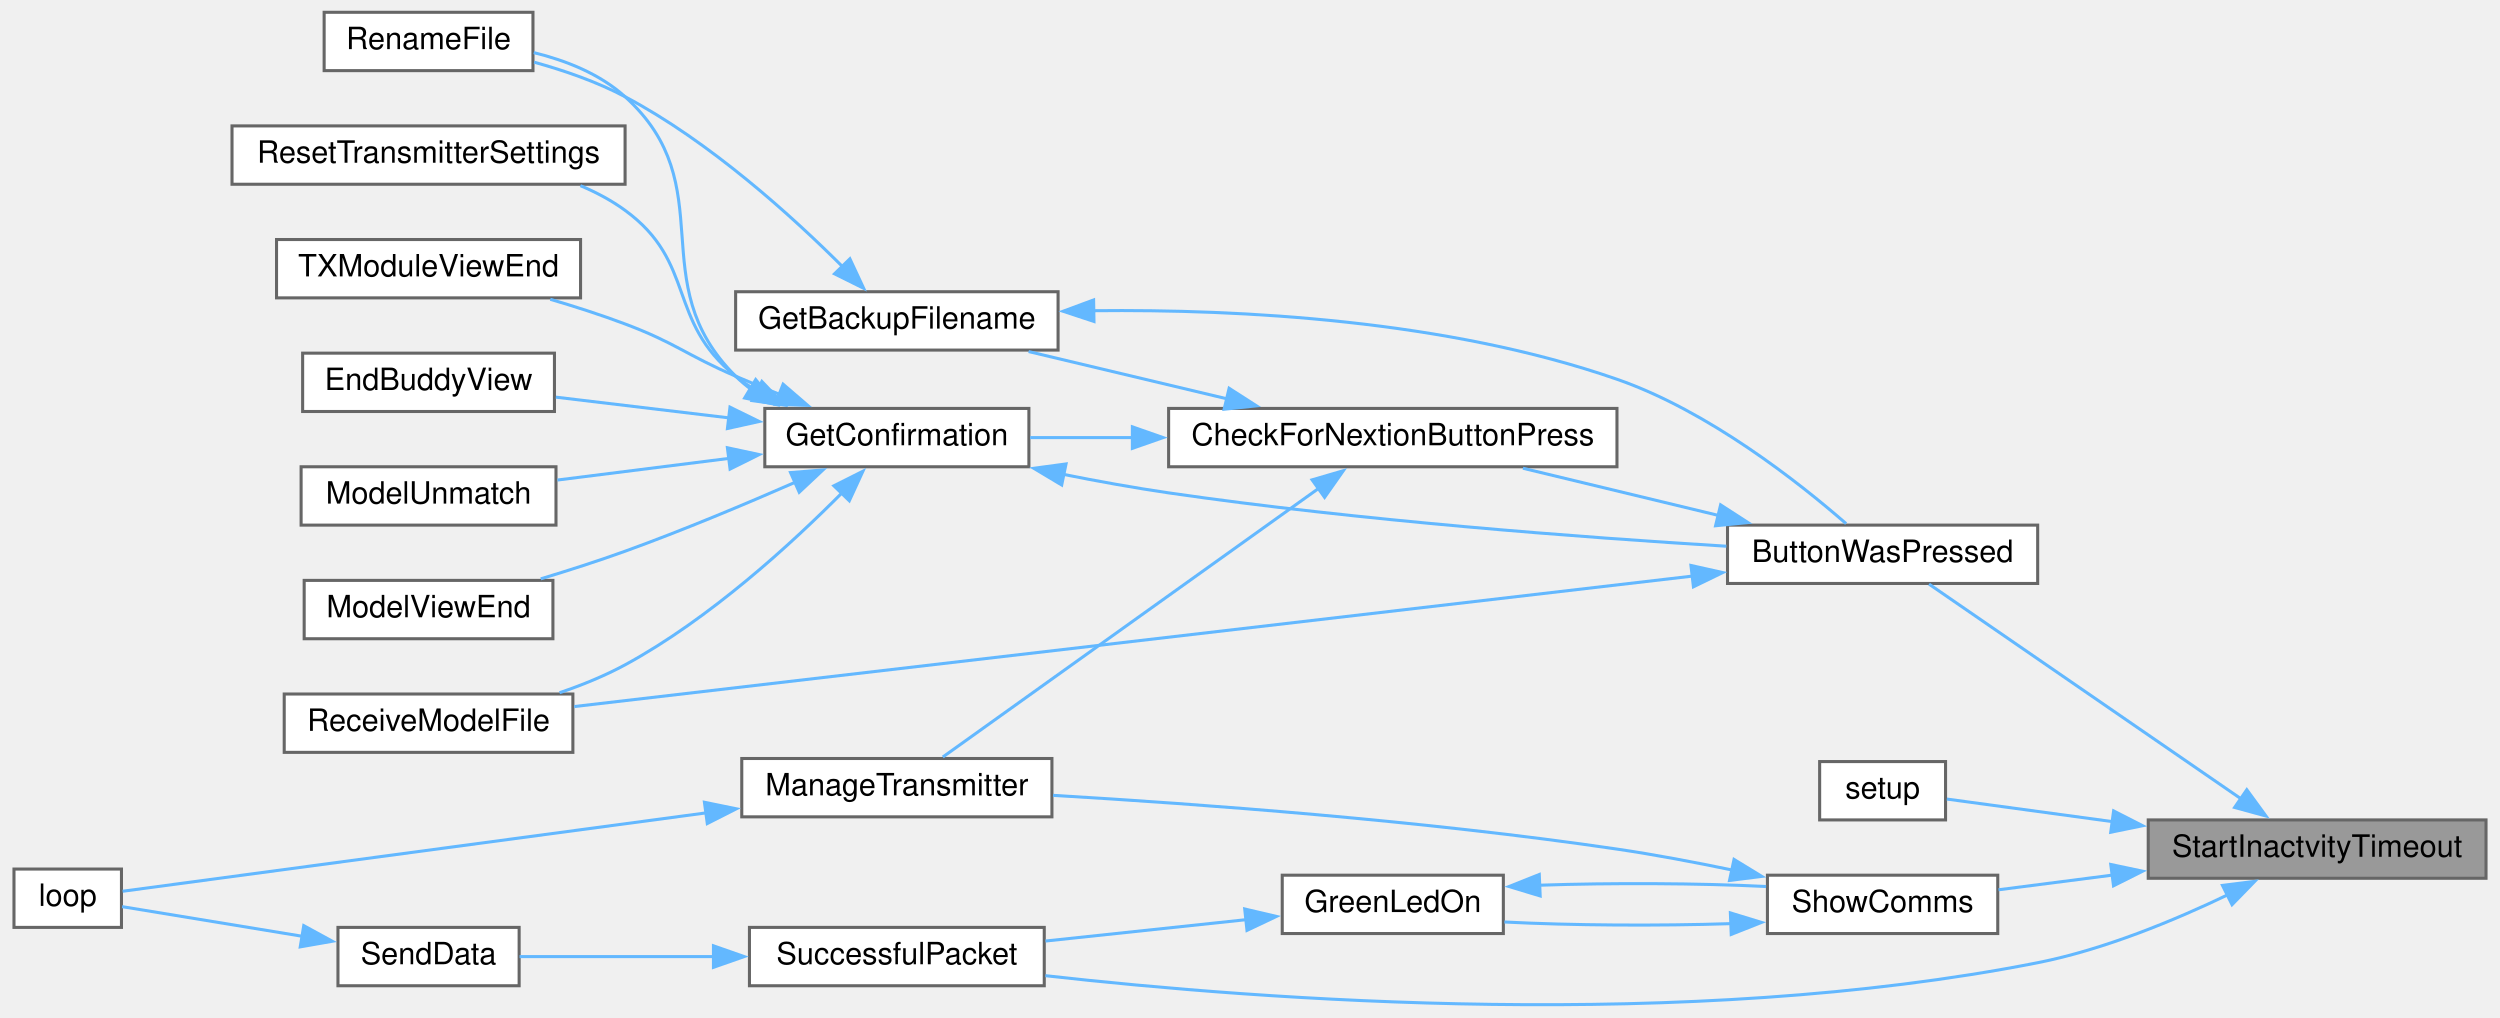
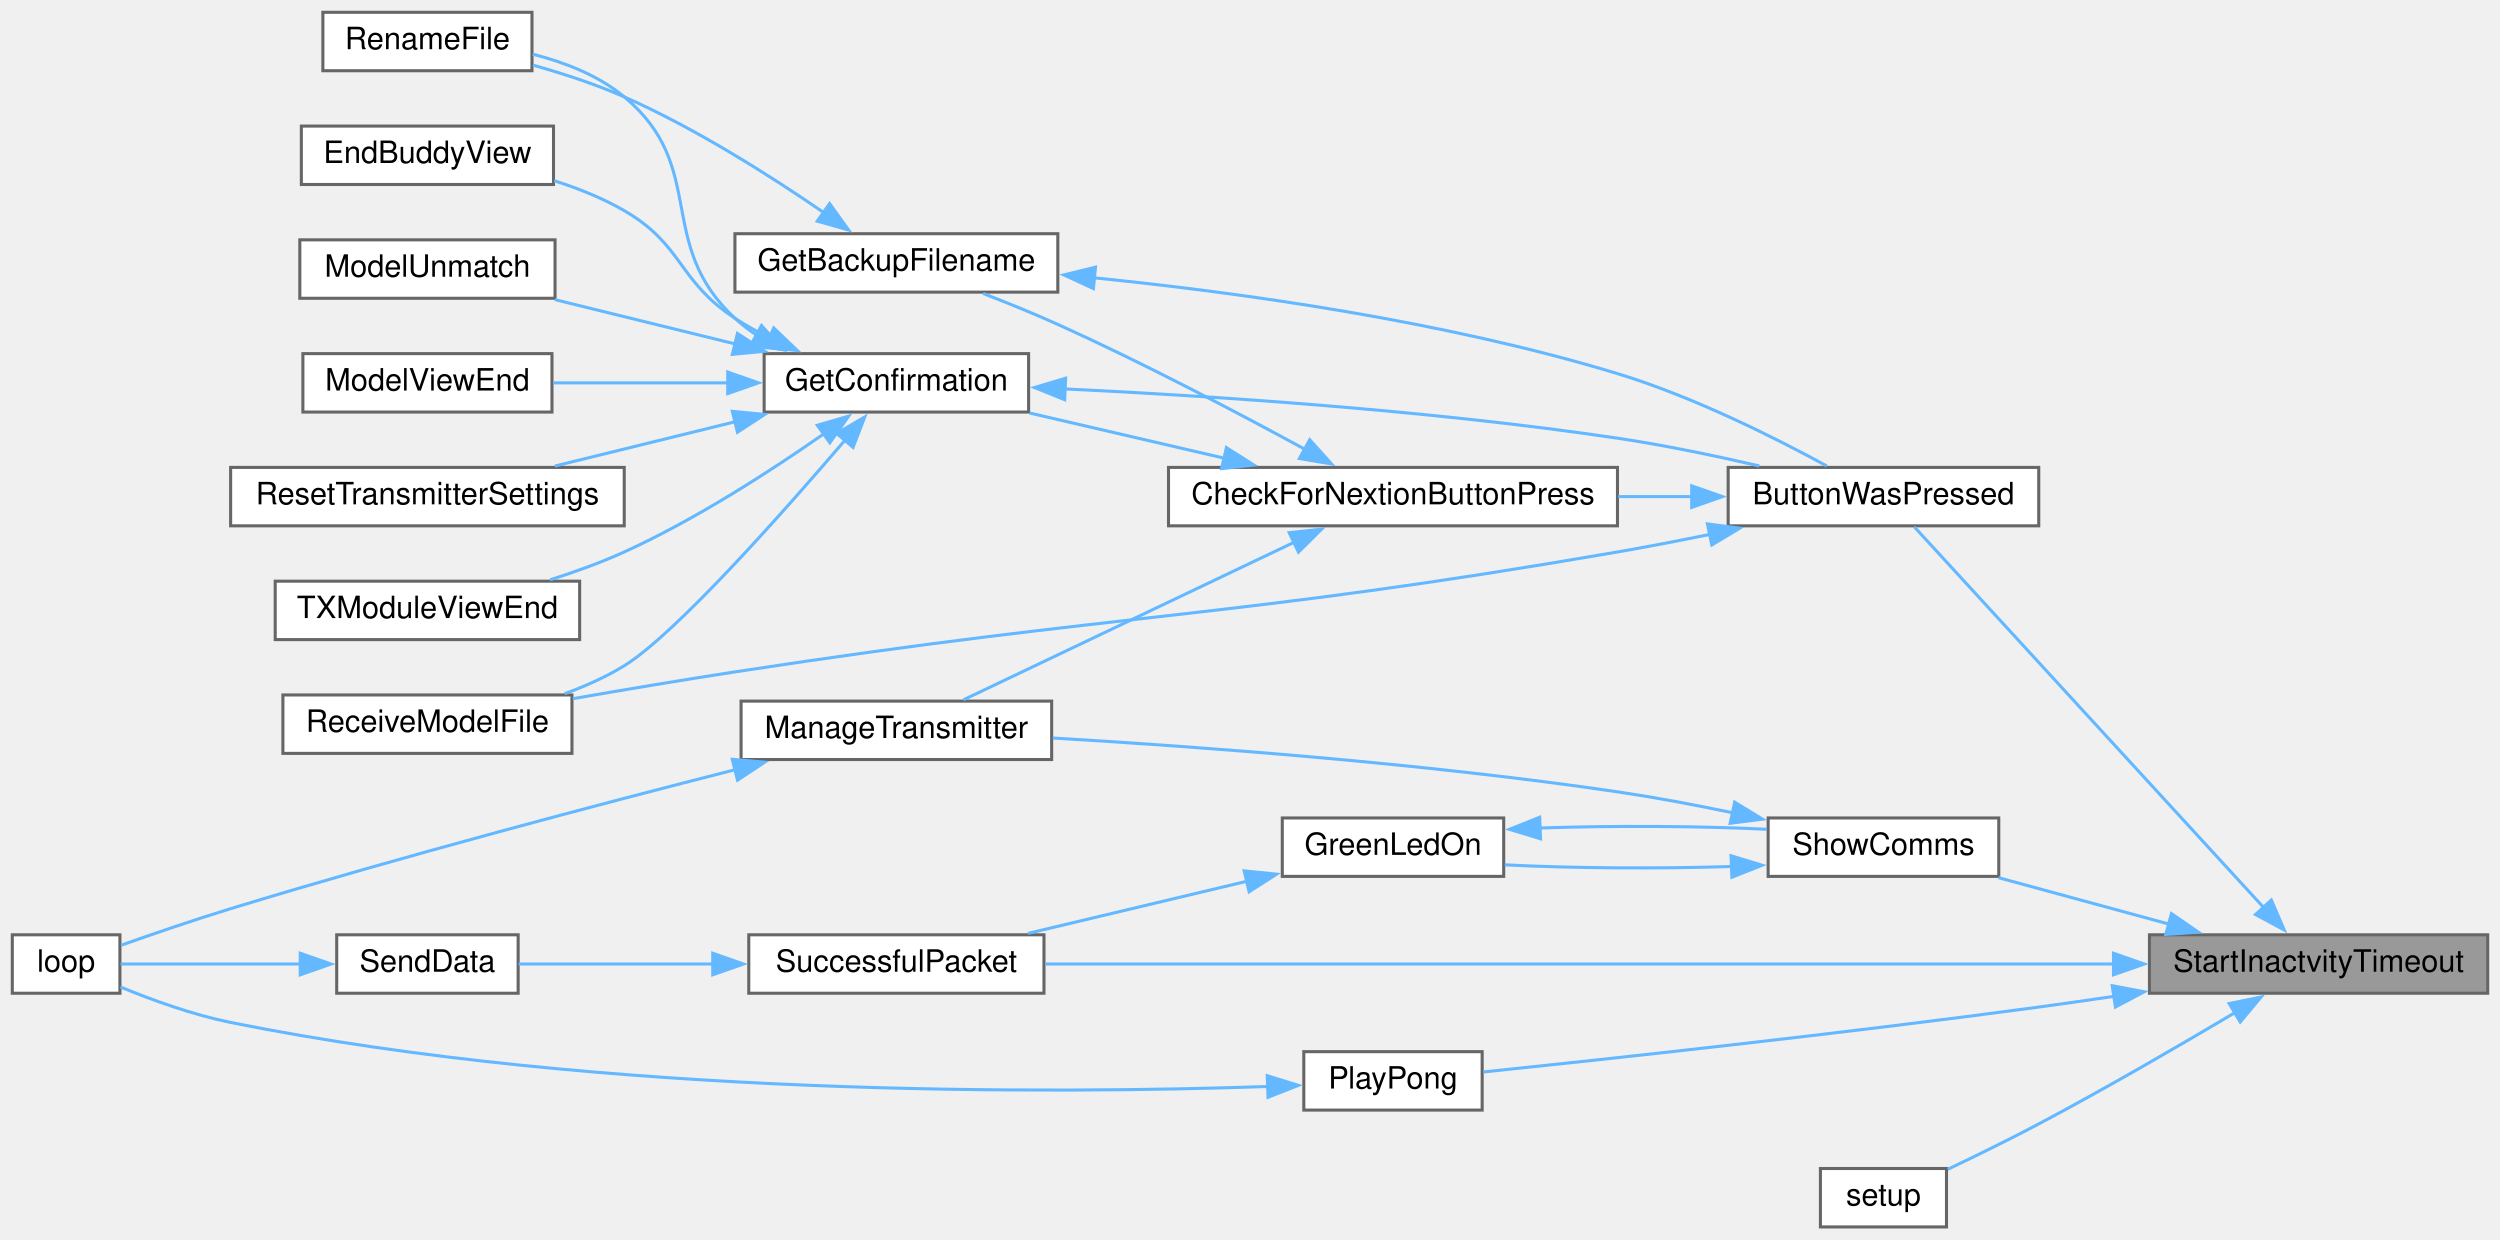
- <svg xmlns="http://www.w3.org/2000/svg" xmlns:xlink="http://www.w3.org/1999/xlink" width="813pt" height="331pt" viewBox="0.00 0.00 813.00 331.45">
-   <g id="graph0" class="graph" transform="scale(1 1) rotate(0) translate(4 327.45)">
+ <svg xmlns="http://www.w3.org/2000/svg" xmlns:xlink="http://www.w3.org/1999/xlink" width="813pt" height="403pt" viewBox="0.00 0.00 813.00 403.00">
+   <g id="graph0" class="graph" transform="scale(1 1) rotate(0) translate(4 399)">
    <g id="node1" class="node">
      <g id="a_node1">
        <a xlink:title=" ">
-           <polygon fill="#999999" stroke="#666666" points="805,-60.45 695,-60.45 695,-41.45 805,-41.45 805,-60.45" />
-           <text text-anchor="middle" x="750" y="-48.45" font-family="Helvetica,sans-Serif" font-size="10.00">StartInactvityTimeout</text>
+           <polygon fill="#999999" stroke="#666666" points="805,-95 695,-95 695,-76 805,-76 805,-95" />
+           <text text-anchor="middle" x="750" y="-83" font-family="Helvetica,sans-Serif" font-size="10.00">StartInactvityTimeout</text>
        </a>
      </g>
    </g>
    <g id="node2" class="node">
      <g id="a_node2">
        <a xlink:href="TransmitterCode_2src_2main_8cpp.html#a804fdbdd5eab4c596bbe8a23eecbe4d5" target="_top" xlink:title=" ">
-           <polygon fill="white" stroke="#666666" points="659,-156.45 558,-156.45 558,-137.45 659,-137.45 659,-156.45" />
-           <text text-anchor="middle" x="608.5" y="-144.45" font-family="Helvetica,sans-Serif" font-size="10.00">ButtonWasPressed</text>
+           <polygon fill="white" stroke="#666666" points="659,-247 558,-247 558,-228 659,-228 659,-247" />
+           <text text-anchor="middle" x="608.5" y="-235" font-family="Helvetica,sans-Serif" font-size="10.00">ButtonWasPressed</text>
        </a>
      </g>
    </g>
    <g id="edge1" class="edge">
-       <path fill="none" stroke="#63b8ff" d="M725.15,-67.37C695.95,-87.46 647.46,-120.83 623.62,-137.24" />
-       <polygon fill="#63b8ff" stroke="#63b8ff" points="727.1,-70.28 733.35,-61.72 723.13,-64.51 727.1,-70.28" />
+       <path fill="none" stroke="#63b8ff" d="M732.36,-103.63C702.67,-135.98 641.5,-202.63 618.51,-227.69" />
+       <polygon fill="#63b8ff" stroke="#63b8ff" points="734.64,-106.32 738.82,-96.59 729.48,-101.59 734.64,-106.32" />
    </g>
    <g id="node15" class="node">
      <g id="a_node15">
-         <a xlink:href="TransmitterCode_2src_2main_8cpp.html#a17699f358cf9f7c3155a9c5daf8ff13c" target="_top" xlink:title=" ">
-           <polygon fill="white" stroke="#666666" points="629,-79.45 588,-79.45 588,-60.45 629,-60.45 629,-79.45" />
-           <text text-anchor="middle" x="608.5" y="-67.45" font-family="Helvetica,sans-Serif" font-size="10.00">setup</text>
+         <a xlink:href="TransmitterCode_2src_2main_8cpp.html#a66133191d50f6b4d010d56e6b53a853b" target="_top" xlink:title=" ">
+           <polygon fill="white" stroke="#666666" points="478,-57 420,-57 420,-38 478,-38 478,-57" />
+           <text text-anchor="middle" x="449" y="-45" font-family="Helvetica,sans-Serif" font-size="10.00">PlayPong</text>
        </a>
      </g>
    </g>
    <g id="edge18" class="edge">
-       <path fill="none" stroke="#63b8ff" d="M683.5,-59.87C663.83,-62.55 643.7,-65.3 629.41,-67.24" />
-       <polygon fill="#63b8ff" stroke="#63b8ff" points="683.73,-63.38 693.17,-58.56 682.79,-56.44 683.73,-63.38" />
+       <path fill="none" stroke="#63b8ff" d="M683.61,-75.01C675.33,-73.78 666.97,-72.58 659,-71.5 594.57,-62.79 518.7,-54.59 478.44,-50.4" />
+       <polygon fill="#63b8ff" stroke="#63b8ff" points="682.89,-78.45 693.3,-76.48 683.94,-71.52 682.89,-78.45" />
    </g>
    <g id="node16" class="node">
      <g id="a_node16">
+         <a xlink:href="TransmitterCode_2src_2main_8cpp.html#a17699f358cf9f7c3155a9c5daf8ff13c" target="_top" xlink:title=" ">
+           <polygon fill="white" stroke="#666666" points="629,-19 588,-19 588,0 629,0 629,-19" />
+           <text text-anchor="middle" x="608.5" y="-7" font-family="Helvetica,sans-Serif" font-size="10.00">setup</text>
+         </a>
+       </g>
+     </g>
+     <g id="edge20" class="edge">
+       <path fill="none" stroke="#63b8ff" d="M722.93,-69.77C705.11,-59.18 680.86,-45.09 659,-33.5 649.38,-28.4 638.51,-23.08 629.42,-18.75" />
+       <polygon fill="#63b8ff" stroke="#63b8ff" points="720.93,-72.65 731.31,-74.78 724.52,-66.64 720.93,-72.65" />
+     </g>
+     <g id="node17" class="node">
+       <g id="a_node17">
        <a xlink:href="TransmitterCode_2src_2main_8cpp.html#a5d3a46c21927cf7a3031a1e68e0b7b48" target="_top" xlink:title="SHOW COMMS.">
-           <polygon fill="white" stroke="#666666" points="646,-42.45 571,-42.45 571,-23.45 646,-23.45 646,-42.45" />
-           <text text-anchor="middle" x="608.5" y="-30.45" font-family="Helvetica,sans-Serif" font-size="10.00">ShowComms</text>
-         </a>
-       </g>
-     </g>
-     <g id="edge19" class="edge">
-       <path fill="none" stroke="#63b8ff" d="M683.51,-42.5C670.7,-40.85 657.7,-39.17 646.25,-37.7" />
-       <polygon fill="#63b8ff" stroke="#63b8ff" points="682.8,-45.94 693.17,-43.75 683.7,-39 682.8,-45.94" />
-     </g>
-     <g id="node18" class="node">
-       <g id="a_node18">
+           <polygon fill="white" stroke="#666666" points="646,-133 571,-133 571,-114 646,-114 646,-133" />
+           <text text-anchor="middle" x="608.5" y="-121" font-family="Helvetica,sans-Serif" font-size="10.00">ShowComms</text>
+         </a>
+       </g>
+     </g>
+     <g id="edge21" class="edge">
+       <path fill="none" stroke="#63b8ff" d="M701.39,-98.47C683.24,-103.41 662.85,-108.97 645.91,-113.58" />
+       <polygon fill="#63b8ff" stroke="#63b8ff" points="702.16,-101.89 710.89,-95.88 700.32,-95.13 702.16,-101.89" />
+     </g>
+     <g id="node19" class="node">
+       <g id="a_node19">
        <a xlink:href="TransmitterCode_2src_2main_8cpp.html#a1c11bb6771548de7d96723045b922620" target="_top" xlink:title=" ">
-           <polygon fill="white" stroke="#666666" points="335.5,-25.45 239.5,-25.45 239.5,-6.45 335.5,-6.45 335.5,-25.45" />
-           <text text-anchor="middle" x="287.5" y="-13.45" font-family="Helvetica,sans-Serif" font-size="10.00">SuccessfulPacket</text>
-         </a>
-       </g>
-     </g>
-     <g id="edge26" class="edge">
-       <path fill="none" stroke="#63b8ff" d="M721.05,-36.14C703.71,-27.81 680.69,-18.24 659,-13.95 544.78,8.61 406.86,-1.73 335.86,-9.73" />
-       <polygon fill="#63b8ff" stroke="#63b8ff" points="719.18,-39.12 729.69,-40.44 722.29,-32.85 719.18,-39.12" />
+           <polygon fill="white" stroke="#666666" points="335.5,-95 239.5,-95 239.5,-76 335.5,-76 335.5,-95" />
+           <text text-anchor="middle" x="287.5" y="-83" font-family="Helvetica,sans-Serif" font-size="10.00">SuccessfulPacket</text>
+         </a>
+       </g>
+     </g>
+     <g id="edge28" class="edge">
+       <path fill="none" stroke="#63b8ff" d="M683.47,-85.5C589.47,-85.5 418.59,-85.5 335.88,-85.5" />
+       <polygon fill="#63b8ff" stroke="#63b8ff" points="683.31,-89 693.31,-85.5 683.31,-82 683.31,-89" />
    </g>
    <g id="node3" class="node">
      <g id="a_node3">
        <a xlink:href="TransmitterCode_2src_2main_8cpp.html#afb7c85cac4aa89fd998ed81c330374d2" target="_top" xlink:title=" ">
-           <polygon fill="white" stroke="#666666" points="522,-194.45 376,-194.45 376,-175.45 522,-175.45 522,-194.45" />
-           <text text-anchor="middle" x="449" y="-182.45" font-family="Helvetica,sans-Serif" font-size="10.00">CheckForNextionButtonPress</text>
+           <polygon fill="white" stroke="#666666" points="522,-247 376,-247 376,-228 522,-228 522,-247" />
+           <text text-anchor="middle" x="449" y="-235" font-family="Helvetica,sans-Serif" font-size="10.00">CheckForNextionButtonPress</text>
        </a>
      </g>
    </g>
    <g id="edge2" class="edge">
-       <path fill="none" stroke="#63b8ff" d="M554.94,-159.63C534.25,-164.63 510.83,-170.28 491.38,-174.97" />
-       <polygon fill="#63b8ff" stroke="#63b8ff" points="555.75,-163.04 564.65,-157.29 554.11,-156.24 555.75,-163.04" />
+       <path fill="none" stroke="#63b8ff" d="M546.32,-237.5C538.43,-237.5 530.29,-237.5 522.24,-237.5" />
+       <polygon fill="#63b8ff" stroke="#63b8ff" points="546.15,-241 556.15,-237.5 546.15,-234 546.15,-241" />
    </g>
    <g id="node10" class="node">
      <g id="a_node10">
        <a xlink:href="TransmitterCode_2src_2main_8cpp.html#ab7c9edf843c732d7fe296564f39bc0dc" target="_top" xlink:title="RECEIVE A MODEL FILE.">
-           <polygon fill="white" stroke="#666666" points="182,-101.45 88,-101.45 88,-82.45 182,-82.45 182,-101.45" />
-           <text text-anchor="middle" x="135" y="-89.45" font-family="Helvetica,sans-Serif" font-size="10.00">ReceiveModelFile</text>
+           <polygon fill="white" stroke="#666666" points="182,-173 88,-173 88,-154 182,-154 182,-173" />
+           <text text-anchor="middle" x="135" y="-161" font-family="Helvetica,sans-Serif" font-size="10.00">ReceiveModelFile</text>
        </a>
      </g>
    </g>
    <g id="edge17" class="edge">
-       <path fill="none" stroke="#63b8ff" d="M546.74,-139.87C451.27,-128.73 268.21,-107.38 182.46,-97.37" />
-       <polygon fill="#63b8ff" stroke="#63b8ff" points="546.09,-143.31 556.43,-141 546.9,-136.36 546.09,-143.31" />
+       <path fill="none" stroke="#63b8ff" d="M552.14,-225.24C542.13,-223.19 531.77,-221.19 522,-219.5 395.16,-197.56 362.23,-200.06 235,-180.5 217.76,-177.85 198.89,-174.68 182.28,-171.79" />
+       <polygon fill="#63b8ff" stroke="#63b8ff" points="551.26,-228.63 561.76,-227.24 552.68,-221.77 551.26,-228.63" />
    </g>
    <g id="node4" class="node">
      <g id="a_node4">
        <a xlink:href="TransmitterCode_2src_2main_8cpp.html#a641d6dab68ec7b2a8a32492aac55bc1c" target="_top" xlink:title=" ">
-           <polygon fill="white" stroke="#666666" points="340,-232.45 235,-232.45 235,-213.45 340,-213.45 340,-232.45" />
-           <text text-anchor="middle" x="287.5" y="-220.45" font-family="Helvetica,sans-Serif" font-size="10.00">GetBackupFilename</text>
+           <polygon fill="white" stroke="#666666" points="340,-323 235,-323 235,-304 340,-304 340,-323" />
+           <text text-anchor="middle" x="287.5" y="-311" font-family="Helvetica,sans-Serif" font-size="10.00">GetBackupFilename</text>
        </a>
      </g>
    </g>
    <g id="edge3" class="edge">
-       <path fill="none" stroke="#63b8ff" d="M395.07,-197.56C374.04,-202.57 350.2,-208.25 330.4,-212.97" />
-       <polygon fill="#63b8ff" stroke="#63b8ff" points="395.7,-201.01 404.62,-195.29 394.08,-194.2 395.7,-201.01" />
+       <path fill="none" stroke="#63b8ff" d="M420.24,-252.95C398.67,-264.69 367.83,-280.93 340,-293.5 332.22,-297.01 323.63,-300.5 315.72,-303.56" />
+       <polygon fill="#63b8ff" stroke="#63b8ff" points="421.92,-256.02 429,-248.14 418.55,-249.88 421.92,-256.02" />
    </g>
    <g id="node6" class="node">
      <g id="a_node6">
        <a xlink:href="TransmitterCode_2src_2main_8cpp.html#a6506bf72e0dd9e9ce480156b47625bff" target="_top" xlink:title=" ">
-           <polygon fill="white" stroke="#666666" points="330.5,-194.45 244.5,-194.45 244.5,-175.45 330.5,-175.45 330.5,-194.45" />
-           <text text-anchor="middle" x="287.5" y="-182.45" font-family="Helvetica,sans-Serif" font-size="10.00">GetConfirmation</text>
+           <polygon fill="white" stroke="#666666" points="330.5,-284 244.5,-284 244.5,-265 330.5,-265 330.5,-284" />
+           <text text-anchor="middle" x="287.5" y="-272" font-family="Helvetica,sans-Serif" font-size="10.00">GetConfirmation</text>
        </a>
      </g>
    </g>
    <g id="edge6" class="edge">
-       <path fill="none" stroke="#63b8ff" d="M364.55,-184.95C352.89,-184.95 341.35,-184.95 330.9,-184.95" />
-       <polygon fill="#63b8ff" stroke="#63b8ff" points="364.2,-188.45 374.2,-184.95 364.2,-181.45 364.2,-188.45" />
+       <path fill="none" stroke="#63b8ff" d="M394.1,-250C373.45,-254.79 350.22,-260.18 330.81,-264.69" />
+       <polygon fill="#63b8ff" stroke="#63b8ff" points="394.83,-253.43 403.78,-247.76 393.25,-246.61 394.83,-253.43" />
    </g>
    <g id="node13" class="node">
      <g id="a_node13">
        <a xlink:href="TransmitterCode_2src_2main_8cpp.html#a558ea014e230b7caa54ce5a37ad29b22" target="_top" xlink:title=" ">
-           <polygon fill="white" stroke="#666666" points="338,-80.45 237,-80.45 237,-61.45 338,-61.45 338,-80.45" />
-           <text text-anchor="middle" x="287.5" y="-68.45" font-family="Helvetica,sans-Serif" font-size="10.00">ManageTransmitter</text>
+           <polygon fill="white" stroke="#666666" points="338,-171 237,-171 237,-152 338,-152 338,-171" />
+           <text text-anchor="middle" x="287.5" y="-159" font-family="Helvetica,sans-Serif" font-size="10.00">ManageTransmitter</text>
        </a>
      </g>
    </g>
    <g id="edge15" class="edge">
-       <path fill="none" stroke="#63b8ff" d="M425.06,-168.56C391.49,-144.56 329.98,-100.6 302.46,-80.93" />
-       <polygon fill="#63b8ff" stroke="#63b8ff" points="422.72,-171.19 432.89,-174.16 426.79,-165.49 422.72,-171.19" />
+       <path fill="none" stroke="#63b8ff" d="M417.08,-222.77C385.34,-207.64 336.82,-184.53 309.36,-171.44" />
+       <polygon fill="#63b8ff" stroke="#63b8ff" points="415.25,-225.77 425.78,-226.91 418.26,-219.45 415.25,-225.77" />
    </g>
    <g id="edge4" class="edge">
-       <path fill="none" stroke="#63b8ff" d="M351.59,-226.27C399.61,-226.8 466.64,-223.2 522,-203.95 551.83,-193.58 581.28,-170.31 596.62,-156.93" />
-       <polygon fill="#63b8ff" stroke="#63b8ff" points="351.69,-222.77 341.63,-226.09 351.57,-229.77 351.69,-222.77" />
+       <path fill="none" stroke="#63b8ff" d="M351.83,-308.65C399.42,-303.83 465.81,-294.59 522,-277.5 546.62,-270.01 573.2,-256.66 590.07,-247.46" />
+       <polygon fill="#63b8ff" stroke="#63b8ff" points="351.58,-305.15 341.96,-309.6 352.25,-312.12 351.58,-305.15" />
    </g>
    <g id="node5" class="node">
      <g id="a_node5">
        <a xlink:href="TransmitterCode_2src_2main_8cpp.html#a9d94366336f1e5fd43edb9c24bec5821" target="_top" xlink:title=" ">
-           <polygon fill="white" stroke="#666666" points="169,-323.45 101,-323.45 101,-304.45 169,-304.45 169,-323.45" />
-           <text text-anchor="middle" x="135" y="-311.45" font-family="Helvetica,sans-Serif" font-size="10.00">RenameFile</text>
+           <polygon fill="white" stroke="#666666" points="169,-395 101,-395 101,-376 169,-376 169,-395" />
+           <text text-anchor="middle" x="135" y="-383" font-family="Helvetica,sans-Serif" font-size="10.00">RenameFile</text>
        </a>
      </g>
    </g>
    <g id="edge5" class="edge">
-       <path fill="none" stroke="#63b8ff" d="M270.12,-240.31C253.62,-256.83 226.7,-281.3 199,-295.95 189.85,-300.8 179.25,-304.47 169.38,-307.2" />
-       <polygon fill="#63b8ff" stroke="#63b8ff" points="272.21,-243.17 276.69,-233.57 267.2,-238.28 272.21,-243.17" />
+       <path fill="none" stroke="#63b8ff" d="M264.04,-329.76C246.9,-341.56 222.34,-357.2 199,-367.5 189.63,-371.63 179.07,-375.09 169.3,-377.82" />
+       <polygon fill="#63b8ff" stroke="#63b8ff" points="265.79,-332.81 271.96,-324.2 261.77,-327.08 265.79,-332.81" />
    </g>
    <g id="edge7" class="edge">
-       <path fill="none" stroke="#63b8ff" d="M341.65,-172.99C352.95,-170.73 364.83,-168.58 376,-166.95 438.28,-157.89 510.62,-152.45 557.63,-149.58" />
-       <polygon fill="#63b8ff" stroke="#63b8ff" points="341.18,-169.51 332.09,-174.95 342.59,-176.37 341.18,-169.51" />
+       <path fill="none" stroke="#63b8ff" d="M342.13,-272.53C389.61,-270.27 460.7,-265.63 522,-256.5 537.19,-254.24 553.7,-250.8 568.13,-247.47" />
+       <polygon fill="#63b8ff" stroke="#63b8ff" points="342.23,-269.02 332.4,-272.97 342.55,-276.01 342.23,-269.02" />
    </g>
    <g id="edge12" class="edge">
-       <path fill="none" stroke="#63b8ff" d="M240.03,-200.66C238.25,-201.98 236.56,-203.41 235,-204.95 204.15,-235.61 231.23,-266.75 199,-295.95 190.82,-303.36 179.8,-307.74 169.26,-310.32" />
-       <polygon fill="#63b8ff" stroke="#63b8ff" points="241.53,-203.84 248.31,-195.69 237.93,-197.84 241.53,-203.84" />
+       <path fill="none" stroke="#63b8ff" d="M241.97,-290.07C239.49,-291.71 237.14,-293.52 235,-295.5 208.75,-319.81 226.53,-344.65 199,-367.5 190.6,-374.47 179.64,-378.75 169.22,-381.37" />
+       <polygon fill="#63b8ff" stroke="#63b8ff" points="243.65,-293.14 250.71,-285.23 240.26,-287.01 243.65,-293.14" />
    </g>
    <g id="node7" class="node">
      <g id="a_node7">
        <a xlink:href="TransmitterCode_2src_2main_8cpp.html#a16c65917a148c7f6c17babf11e977b69" target="_top" xlink:title=" ">
-           <polygon fill="white" stroke="#666666" points="176,-212.45 94,-212.45 94,-193.45 176,-193.45 176,-212.45" />
-           <text text-anchor="middle" x="135" y="-200.45" font-family="Helvetica,sans-Serif" font-size="10.00">EndBuddyView</text>
+           <polygon fill="white" stroke="#666666" points="176,-358 94,-358 94,-339 176,-339 176,-358" />
+           <text text-anchor="middle" x="135" y="-346" font-family="Helvetica,sans-Serif" font-size="10.00">EndBuddyView</text>
        </a>
      </g>
    </g>
    <g id="edge8" class="edge">
-       <path fill="none" stroke="#63b8ff" d="M232.9,-191.36C214.31,-193.59 193.8,-196.04 176.45,-198.12" />
-       <polygon fill="#63b8ff" stroke="#63b8ff" points="233.16,-194.86 242.67,-190.2 232.33,-187.91 233.16,-194.86" />
+       <path fill="none" stroke="#63b8ff" d="M246.24,-289.13C242.33,-291.07 238.52,-293.2 235,-295.5 216.32,-307.72 218.31,-319.32 199,-330.5 192.01,-334.55 184.05,-337.73 176.2,-340.23" />
+       <polygon fill="#63b8ff" stroke="#63b8ff" points="247.61,-292.35 255.27,-285.03 244.72,-285.97 247.61,-292.35" />
    </g>
    <g id="node8" class="node">
      <g id="a_node8">
        <a xlink:href="TransmitterCode_2src_2main_8cpp.html#a339dccdc324b75d00fd035fb3fb129fd" target="_top" xlink:title=" ">
-           <polygon fill="white" stroke="#666666" points="176.5,-175.45 93.5,-175.45 93.5,-156.45 176.5,-156.45 176.5,-175.45" />
-           <text text-anchor="middle" x="135" y="-163.45" font-family="Helvetica,sans-Serif" font-size="10.00">ModelUnmatch</text>
+           <polygon fill="white" stroke="#666666" points="176.5,-321 93.5,-321 93.5,-302 176.5,-302 176.5,-321" />
+           <text text-anchor="middle" x="135" y="-309" font-family="Helvetica,sans-Serif" font-size="10.00">ModelUnmatch</text>
        </a>
      </g>
    </g>
    <g id="edge9" class="edge">
-       <path fill="none" stroke="#63b8ff" d="M232.99,-178.2C214.57,-175.87 194.24,-173.31 176.97,-171.13" />
-       <polygon fill="#63b8ff" stroke="#63b8ff" points="232.32,-181.64 242.68,-179.42 233.19,-174.7 232.32,-181.64" />
+       <path fill="none" stroke="#63b8ff" d="M235.19,-287.12C216,-291.83 194.51,-297.12 176.44,-301.56" />
+       <polygon fill="#63b8ff" stroke="#63b8ff" points="235.82,-290.56 244.7,-284.78 234.15,-283.77 235.82,-290.56" />
    </g>
    <g id="node9" class="node">
      <g id="a_node9">
        <a xlink:href="TransmitterCode_2src_2main_8cpp.html#ae9f91b9da28f2e1e2fb126961f03c31c" target="_top" xlink:title=" ">
-           <polygon fill="white" stroke="#666666" points="175.5,-138.45 94.5,-138.45 94.5,-119.45 175.5,-119.45 175.5,-138.45" />
-           <text text-anchor="middle" x="135" y="-126.45" font-family="Helvetica,sans-Serif" font-size="10.00">ModelViewEnd</text>
+           <polygon fill="white" stroke="#666666" points="175.5,-284 94.5,-284 94.5,-265 175.5,-265 175.5,-284" />
+           <text text-anchor="middle" x="135" y="-272" font-family="Helvetica,sans-Serif" font-size="10.00">ModelViewEnd</text>
        </a>
      </g>
    </g>
    <g id="edge10" class="edge">
-       <path fill="none" stroke="#63b8ff" d="M254.66,-170.52C238.2,-163.31 217.71,-154.71 199,-147.95 190.19,-144.77 180.56,-141.68 171.54,-138.95" />
-       <polygon fill="#63b8ff" stroke="#63b8ff" points="252.88,-173.56 263.44,-174.41 255.71,-167.16 252.88,-173.56" />
+       <path fill="none" stroke="#63b8ff" d="M232.8,-274.5C214.06,-274.5 193.36,-274.5 175.94,-274.5" />
+       <polygon fill="#63b8ff" stroke="#63b8ff" points="232.66,-278 242.66,-274.5 232.66,-271 232.66,-278" />
    </g>
    <g id="edge11" class="edge">
-       <path fill="none" stroke="#63b8ff" d="M269.85,-167.17C253.32,-150.48 226.54,-125.91 199,-110.95 192.37,-107.36 184.98,-104.35 177.65,-101.87" />
-       <polygon fill="#63b8ff" stroke="#63b8ff" points="266.99,-169.25 276.45,-174 272.02,-164.38 266.99,-169.25" />
+       <path fill="none" stroke="#63b8ff" d="M270.93,-256.01C250.55,-232.19 215.49,-192.65 199,-182.5 193.07,-178.85 186.38,-175.86 179.64,-173.42" />
+       <polygon fill="#63b8ff" stroke="#63b8ff" points="268.07,-258.05 277.22,-263.4 273.41,-253.52 268.07,-258.05" />
    </g>
    <g id="node11" class="node">
      <g id="a_node11">
        <a xlink:href="TransmitterCode_2src_2main_8cpp.html#a5c7f22bae35d5d6df9d54fe79dbb8401" target="_top" xlink:title=" ">
-           <polygon fill="white" stroke="#666666" points="199,-286.45 71,-286.45 71,-267.45 199,-267.45 199,-286.45" />
-           <text text-anchor="middle" x="135" y="-274.45" font-family="Helvetica,sans-Serif" font-size="10.00">ResetTransmitterSettings</text>
+           <polygon fill="white" stroke="#666666" points="199,-247 71,-247 71,-228 199,-228 199,-247" />
+           <text text-anchor="middle" x="135" y="-235" font-family="Helvetica,sans-Serif" font-size="10.00">ResetTransmitterSettings</text>
        </a>
      </g>
    </g>
    <g id="edge13" class="edge">
-       <path fill="none" stroke="#63b8ff" d="M242.14,-200.02C239.63,-201.53 237.22,-203.17 235,-204.95 212.51,-223.01 222.3,-241.95 199,-258.95 194.59,-262.17 189.62,-264.82 184.45,-266.99" />
-       <polygon fill="#63b8ff" stroke="#63b8ff" points="243.55,-203.23 250.85,-195.55 240.36,-197 243.55,-203.23" />
+       <path fill="none" stroke="#63b8ff" d="M235.19,-261.88C216,-257.17 194.51,-251.88 176.44,-247.44" />
+       <polygon fill="#63b8ff" stroke="#63b8ff" points="234.15,-265.23 244.7,-264.22 235.82,-258.44 234.15,-265.23" />
    </g>
    <g id="node12" class="node">
      <g id="a_node12">
        <a xlink:href="TransmitterCode_2src_2main_8cpp.html#a3c55ef7c23759a89a86f6519569c4f7a" target="_top" xlink:title=" ">
-           <polygon fill="white" stroke="#666666" points="184.5,-249.45 85.5,-249.45 85.5,-230.45 184.5,-230.45 184.5,-249.45" />
-           <text text-anchor="middle" x="135" y="-237.45" font-family="Helvetica,sans-Serif" font-size="10.00">TXModuleViewEnd</text>
+           <polygon fill="white" stroke="#666666" points="184.5,-210 85.5,-210 85.5,-191 184.5,-191 184.5,-210" />
+           <text text-anchor="middle" x="135" y="-198" font-family="Helvetica,sans-Serif" font-size="10.00">TXModuleViewEnd</text>
        </a>
      </g>
    </g>
    <g id="edge14" class="edge">
-       <path fill="none" stroke="#63b8ff" d="M249.41,-198.99C244.54,-200.94 239.64,-202.96 235,-204.95 218.74,-211.94 215.56,-215.72 199,-221.95 191.23,-224.88 182.77,-227.6 174.64,-229.99" />
-       <polygon fill="#63b8ff" stroke="#63b8ff" points="250.46,-202.34 258.48,-195.43 247.89,-195.83 250.46,-202.34" />
+       <path fill="none" stroke="#63b8ff" d="M264.04,-258.01C246.9,-246.03 222.34,-230.12 199,-219.5 191.41,-216.05 183.02,-213.02 174.92,-210.45" />
+       <polygon fill="#63b8ff" stroke="#63b8ff" points="261.79,-260.71 271.97,-263.66 265.86,-255.01 261.79,-260.71" />
    </g>
    <g id="node14" class="node">
      <g id="a_node14">
        <a xlink:href="TransmitterCode_2src_2main_8cpp.html#ad3cb30894c94eb016e98bdcaa899ac86" target="_top" xlink:title=" ">
-           <polygon fill="white" stroke="#666666" points="35,-44.45 0,-44.45 0,-25.45 35,-25.45 35,-44.45" />
-           <text text-anchor="middle" x="17.5" y="-32.45" font-family="Helvetica,sans-Serif" font-size="10.00">loop</text>
+           <polygon fill="white" stroke="#666666" points="35,-95 0,-95 0,-76 35,-76 35,-95" />
+           <text text-anchor="middle" x="17.5" y="-83" font-family="Helvetica,sans-Serif" font-size="10.00">loop</text>
        </a>
      </g>
    </g>
    <g id="edge16" class="edge">
-       <path fill="none" stroke="#63b8ff" d="M225.58,-62.77C163.99,-54.5 72.73,-42.24 35.37,-37.22" />
-       <polygon fill="#63b8ff" stroke="#63b8ff" points="224.84,-66.2 235.22,-64.07 225.77,-59.27 224.84,-66.2" />
+       <path fill="none" stroke="#63b8ff" d="M235.2,-148.73C191.36,-137.57 126.73,-120.53 71,-103.5 59.02,-99.84 45.67,-95.25 35.43,-91.63" />
+       <polygon fill="#63b8ff" stroke="#63b8ff" points="234.13,-152.07 244.69,-151.14 235.85,-145.29 234.13,-152.07" />
+     </g>
+     <g id="edge19" class="edge">
+       <path fill="none" stroke="#63b8ff" d="M408.55,-45.68C339.4,-43.33 192.16,-42.09 71,-66.5 58.65,-68.99 45.3,-73.85 35.16,-78.03" />
+       <polygon fill="#63b8ff" stroke="#63b8ff" points="408.11,-49.17 418.23,-46.04 408.37,-42.17 408.11,-49.17" />
+     </g>
+     <g id="edge27" class="edge">
+       <path fill="none" stroke="#63b8ff" d="M559.72,-134.63C547.47,-137.19 534.29,-139.69 522,-141.5 459.01,-150.79 385.77,-156.2 338.35,-159" />
+       <polygon fill="#63b8ff" stroke="#63b8ff" points="560.12,-138.13 569.16,-132.61 558.65,-131.28 560.12,-138.13" />
+     </g>
+     <g id="node18" class="node">
+       <g id="a_node18">
+         <a xlink:href="TransmitterCode_2src_2main_8cpp.html#a62e53eb9359c32b666e3386d62c57037" target="_top" xlink:title=" ">
+           <polygon fill="white" stroke="#666666" points="485,-133 413,-133 413,-114 485,-114 485,-133" />
+           <text text-anchor="middle" x="449" y="-121" font-family="Helvetica,sans-Serif" font-size="10.00">GreenLedOn</text>
+         </a>
+       </g>
+     </g>
+     <g id="edge22" class="edge">
+       <path fill="none" stroke="#63b8ff" d="M559.27,-117.22C535.42,-116.45 507.15,-116.63 485.34,-117.76" />
+       <polygon fill="#63b8ff" stroke="#63b8ff" points="558.93,-120.71 569.06,-117.62 559.21,-113.72 558.93,-120.71" />
+     </g>
+     <g id="edge23" class="edge">
+       <path fill="none" stroke="#63b8ff" d="M496.84,-129.73C520.41,-130.54 548.56,-130.4 570.57,-129.32" />
+       <polygon fill="#63b8ff" stroke="#63b8ff" points="496.99,-126.23 486.85,-129.3 496.7,-133.23 496.99,-126.23" />
+     </g>
+     <g id="edge24" class="edge">
+       <path fill="none" stroke="#63b8ff" d="M401.6,-112.44C379.06,-107.08 352.19,-100.67 330.3,-95.46" />
+       <polygon fill="#63b8ff" stroke="#63b8ff" points="400.59,-115.8 411.13,-114.72 402.21,-108.99 400.59,-115.8" />
+     </g>
+     <g id="node20" class="node">
+       <g id="a_node20">
+         <a xlink:href="TransmitterCode_2src_2main_8cpp.html#a049bfb836e7aa4a3a48a1a4bd225fafc" target="_top" xlink:title=" ">
+           <polygon fill="white" stroke="#666666" points="164.5,-95 105.5,-95 105.5,-76 164.5,-76 164.5,-95" />
+           <text text-anchor="middle" x="135" y="-83" font-family="Helvetica,sans-Serif" font-size="10.00">SendData</text>
+         </a>
+       </g>
    </g>
    <g id="edge25" class="edge">
-       <path fill="none" stroke="#63b8ff" d="M559.72,-44.09C547.47,-46.64 534.29,-49.14 522,-50.95 459.01,-60.25 385.77,-65.65 338.35,-68.45" />
-       <polygon fill="#63b8ff" stroke="#63b8ff" points="560.12,-47.58 569.16,-42.06 558.65,-40.74 560.12,-47.58" />
-     </g>
-     <g id="node17" class="node">
-       <g id="a_node17">
-         <a xlink:href="TransmitterCode_2src_2main_8cpp.html#a62e53eb9359c32b666e3386d62c57037" target="_top" xlink:title=" ">
-           <polygon fill="white" stroke="#666666" points="485,-42.45 413,-42.45 413,-23.45 485,-23.45 485,-42.45" />
-           <text text-anchor="middle" x="449" y="-30.45" font-family="Helvetica,sans-Serif" font-size="10.00">GreenLedOn</text>
-         </a>
-       </g>
-     </g>
-     <g id="edge20" class="edge">
-       <path fill="none" stroke="#63b8ff" d="M559.27,-26.68C535.42,-25.9 507.15,-26.08 485.34,-27.21" />
-       <polygon fill="#63b8ff" stroke="#63b8ff" points="558.93,-30.17 569.06,-27.07 559.21,-23.17 558.93,-30.17" />
-     </g>
-     <g id="edge21" class="edge">
-       <path fill="none" stroke="#63b8ff" d="M496.84,-39.19C520.41,-39.99 548.56,-39.86 570.57,-38.77" />
-       <polygon fill="#63b8ff" stroke="#63b8ff" points="496.99,-35.69 486.85,-38.76 496.7,-42.68 496.99,-35.69" />
-     </g>
-     <g id="edge22" class="edge">
-       <path fill="none" stroke="#63b8ff" d="M401.27,-27.97C380.69,-25.78 356.56,-23.21 335.9,-21.01" />
-       <polygon fill="#63b8ff" stroke="#63b8ff" points="400.78,-31.44 411.1,-29.02 401.52,-24.48 400.78,-31.44" />
-     </g>
-     <g id="node19" class="node">
-       <g id="a_node19">
-         <a xlink:href="TransmitterCode_2src_2main_8cpp.html#a049bfb836e7aa4a3a48a1a4bd225fafc" target="_top" xlink:title=" ">
-           <polygon fill="white" stroke="#666666" points="164.5,-25.45 105.5,-25.45 105.5,-6.45 164.5,-6.45 164.5,-25.45" />
-           <text text-anchor="middle" x="135" y="-13.45" font-family="Helvetica,sans-Serif" font-size="10.00">SendData</text>
-         </a>
-       </g>
-     </g>
-     <g id="edge23" class="edge">
-       <path fill="none" stroke="#63b8ff" d="M227.83,-15.95C206.13,-15.95 182.5,-15.95 164.64,-15.95" />
-       <polygon fill="#63b8ff" stroke="#63b8ff" points="227.78,-19.45 237.78,-15.95 227.78,-12.45 227.78,-19.45" />
-     </g>
-     <g id="edge24" class="edge">
-       <path fill="none" stroke="#63b8ff" d="M94.05,-22.53C73.91,-25.84 50.55,-29.68 35.21,-32.21" />
-       <polygon fill="#63b8ff" stroke="#63b8ff" points="94.36,-26.02 103.66,-20.94 93.22,-19.11 94.36,-26.02" />
+       <path fill="none" stroke="#63b8ff" d="M227.83,-85.5C206.13,-85.5 182.5,-85.5 164.64,-85.5" />
+       <polygon fill="#63b8ff" stroke="#63b8ff" points="227.78,-89 237.78,-85.5 227.78,-82 227.78,-89" />
+     </g>
+     <g id="edge26" class="edge">
+       <path fill="none" stroke="#63b8ff" d="M93.77,-85.5C73.69,-85.5 50.48,-85.5 35.21,-85.5" />
+       <polygon fill="#63b8ff" stroke="#63b8ff" points="93.64,-89 103.64,-85.5 93.64,-82 93.64,-89" />
    </g>
  </g>
</svg>
